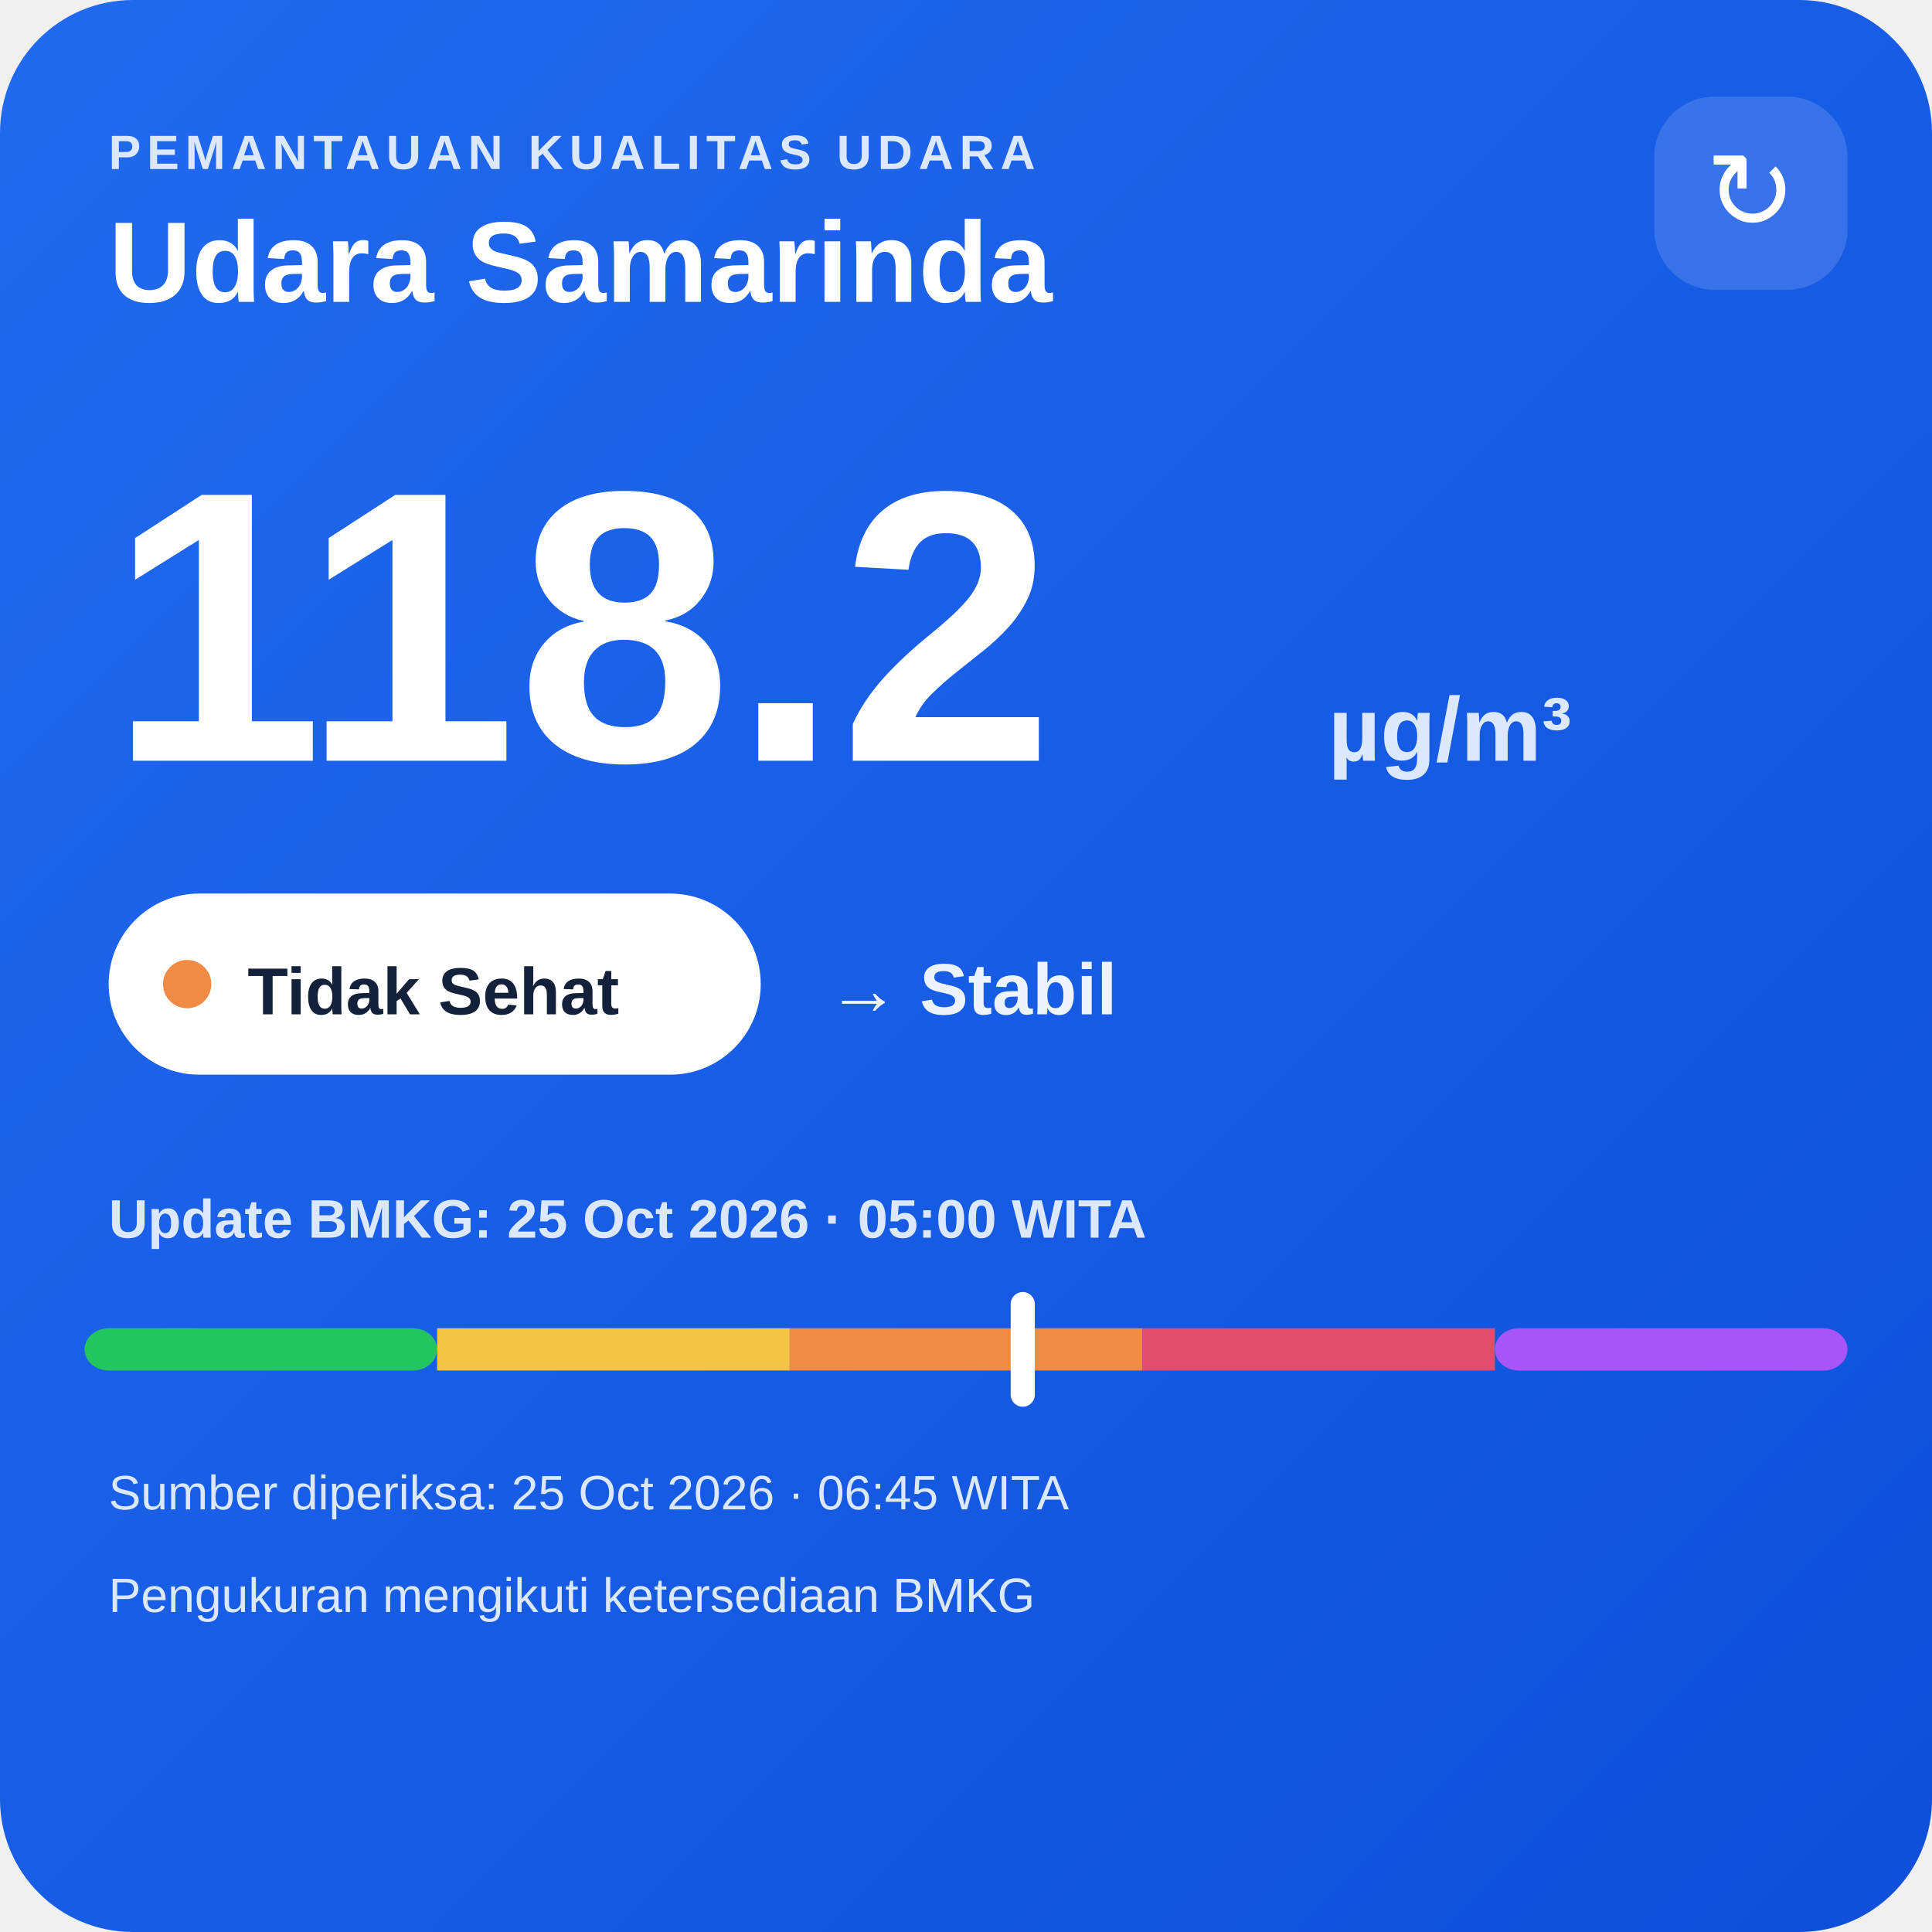
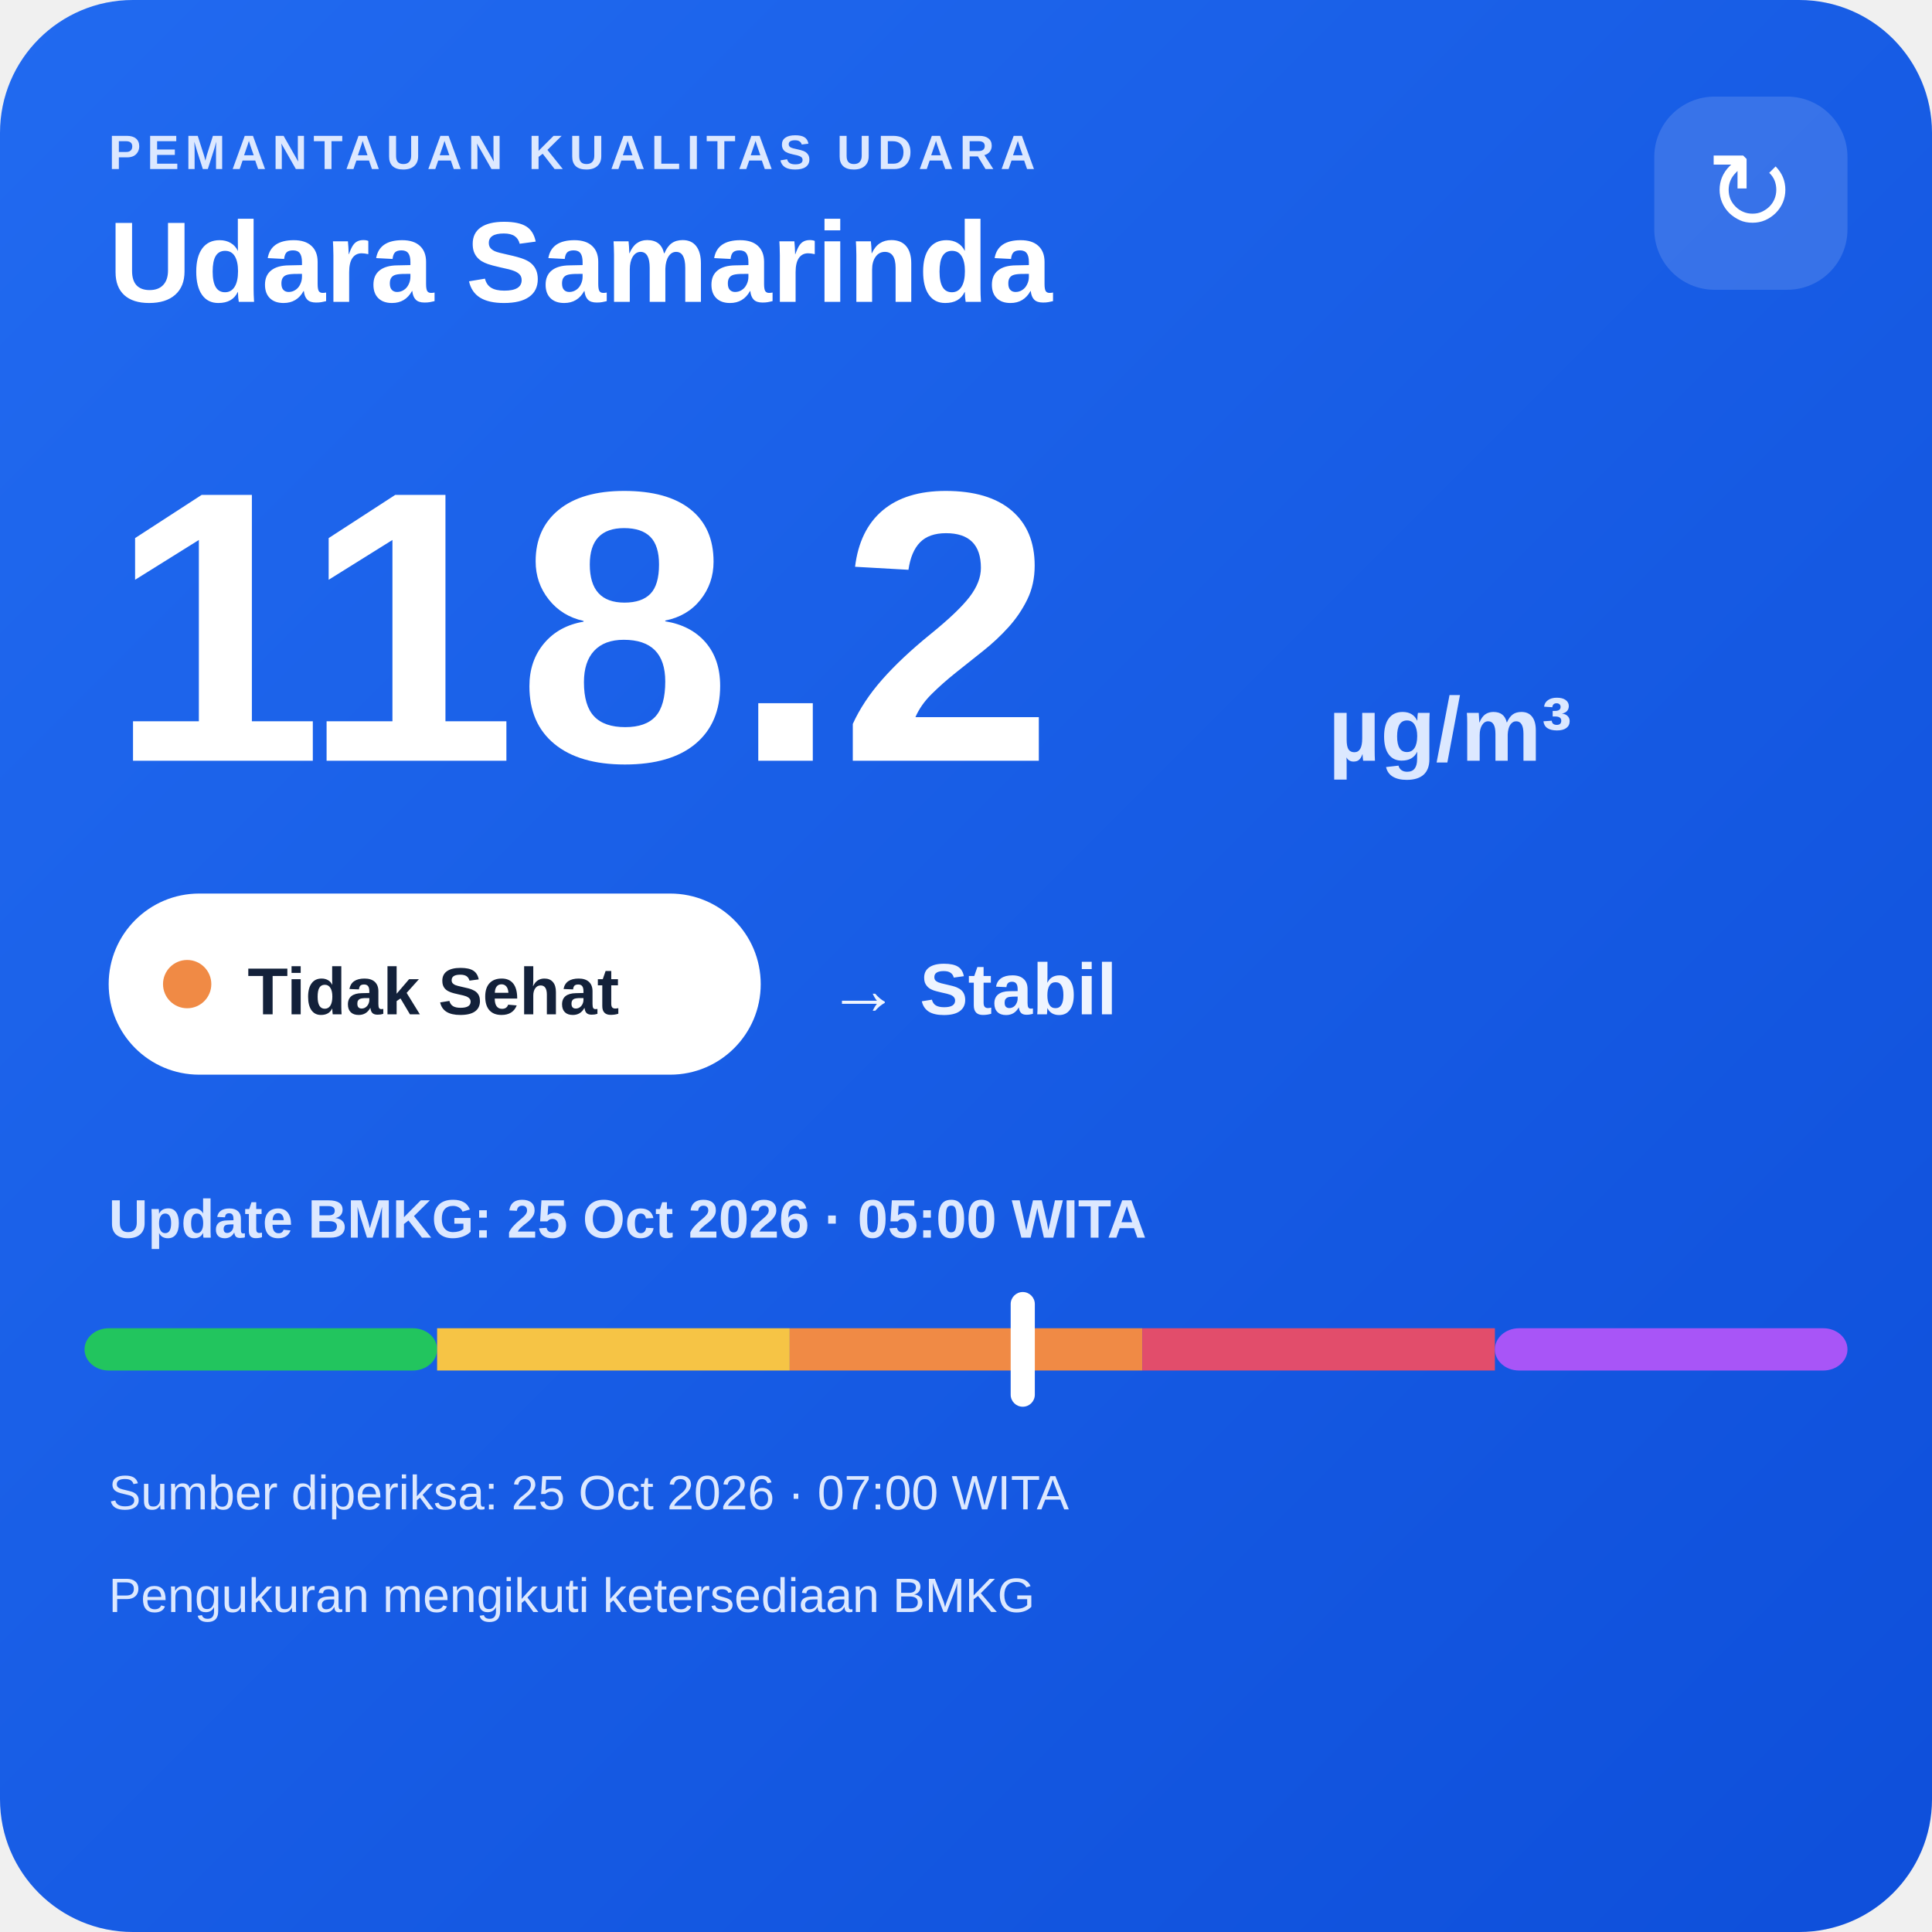
<svg xmlns="http://www.w3.org/2000/svg" width="320" height="320" viewBox="0 0 320 320">
  <defs>
    <linearGradient id="bg" x1="0" y1="0" x2="1" y2="1">
      <stop offset="0" stop-color="#216af0" />
      <stop offset="1" stop-color="#0e4fda" />
    </linearGradient>
  </defs>
  <rect width="320" height="320" rx="22" fill="url(#bg)" />
  <text x="18" y="28" fill="#dce8ff" font-family="Arial,sans-serif" font-size="8" font-weight="700" letter-spacing="1">PEMANTAUAN KUALITAS UDARA</text>
  <text x="18" y="50" fill="#ffffff" font-family="Arial,sans-serif" font-size="19" font-weight="700">Udara Samarinda</text>
  <rect x="274" y="16" width="32" height="32" rx="10" fill="#ffffff" fill-opacity=".14" />
  <text x="290" y="38" text-anchor="middle" fill="#ffffff" font-family="Arial,sans-serif" font-size="18">↻</text>
  <text x="18" y="126" fill="#ffffff" font-family="Arial,sans-serif" font-size="64" font-weight="800">118.2</text>
  <text x="220" y="126" fill="#dce8ff" font-family="Arial,sans-serif" font-size="15" font-weight="700">µg/m³</text>
  <rect x="18" y="148" width="108" height="30" rx="15" fill="#ffffff" />
  <circle cx="31" cy="163" r="4" fill="#f08a45" />
  <text x="41" y="168" fill="#13213a" font-family="Arial,sans-serif" font-size="11" font-weight="700">Tidak Sehat</text>
  <text x="137" y="168" fill="#eef4ff" font-family="Arial,sans-serif" font-size="12" font-weight="700">→ Stabil</text>
  <text x="18" y="205" fill="#dce8ff" font-family="Arial,sans-serif" font-size="9" font-weight="700">Update BMKG: 25 Oct 2026 · 05:00 WITA</text>
  <rect x="14" y="220" width="58.4" height="7" rx="4" fill="#22c55e" />
  <rect x="72.4" y="220" width="58.4" height="7" fill="#f6c445" />
  <rect x="130.8" y="220" width="58.4" height="7" fill="#f08a45" />
  <rect x="189.2" y="220" width="58.4" height="7" fill="#e24d6b" />
  <rect x="247.6" y="220" width="58.4" height="7" rx="4" fill="#a855f7" />
  <rect x="167.4" y="214" width="4" height="19" rx="2" fill="#ffffff" />
-   <text x="18" y="250" fill="#dce8ff" font-family="Arial,sans-serif" font-size="8">Sumber diperiksa: 25 Oct 2026 · 06:45 WITA</text>
+   <text x="18" y="250" fill="#dce8ff" font-family="Arial,sans-serif" font-size="8">Sumber diperiksa: 25 Oct 2026 · 07:00 WITA</text>
  <text x="18" y="267" fill="#dce8ff" font-family="Arial,sans-serif" font-size="8">Pengukuran mengikuti ketersediaan BMKG</text>
</svg>
